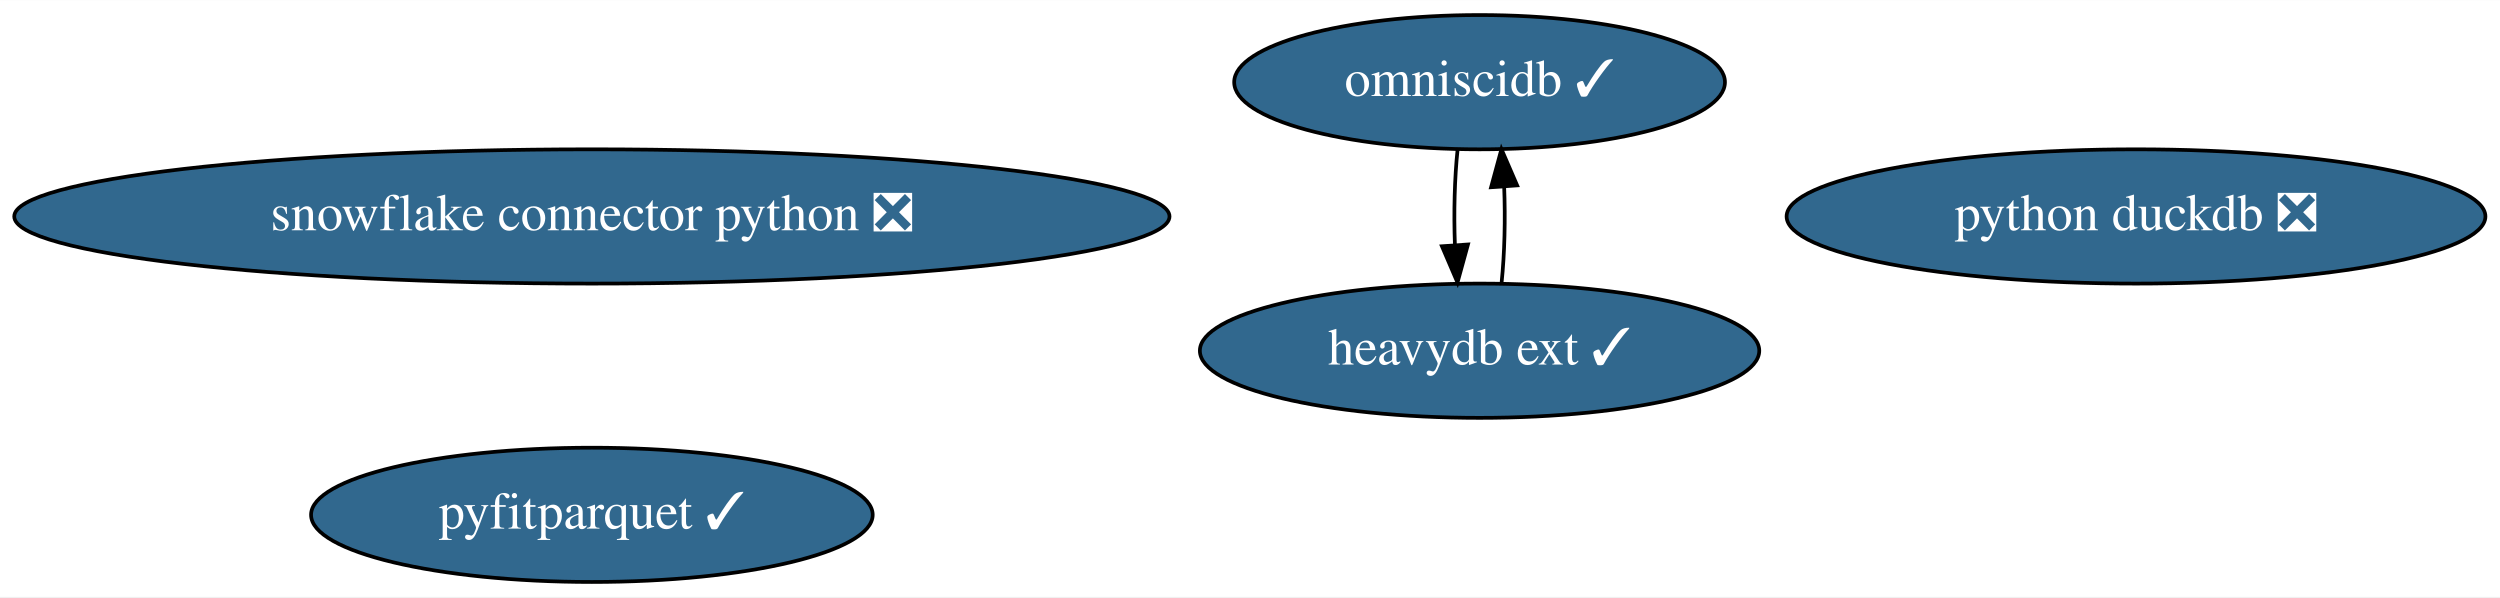
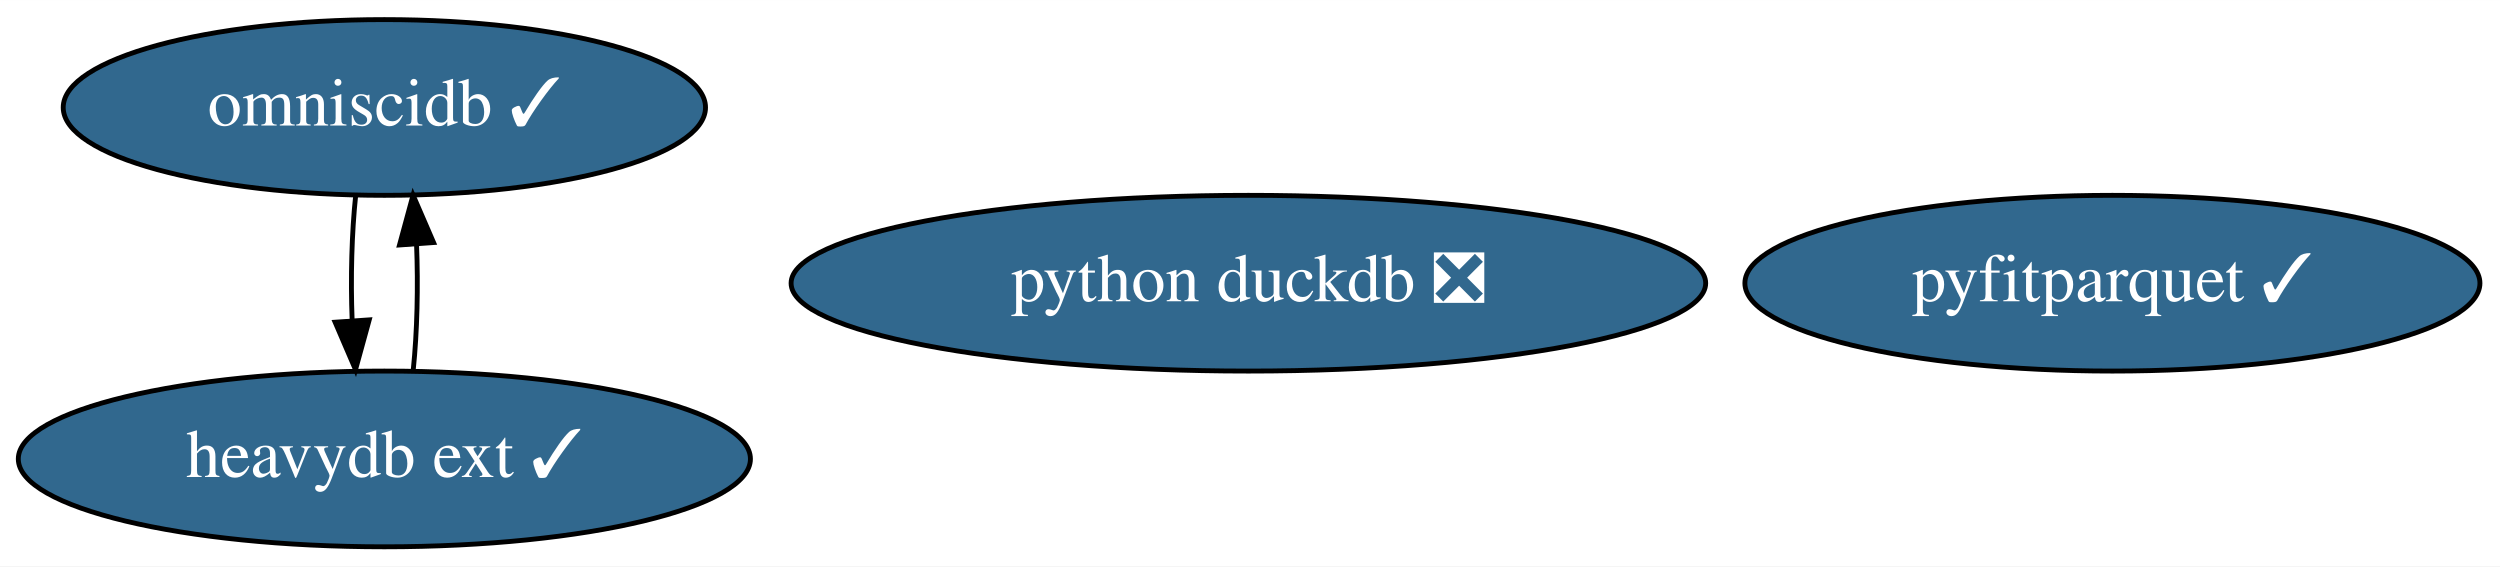
- <svg xmlns="http://www.w3.org/2000/svg" xmlns:xlink="http://www.w3.org/1999/xlink" width="670pt" height="160pt" viewBox="0.00 0.00 670.28 160.00">
-   <g id="graph0" class="graph" transform="scale(1 1) rotate(0) translate(4 156)">
-     <polygon fill="white" stroke="transparent" points="-4,4 -4,-156 666.28,-156 666.28,4 -4,4" />
+ <svg xmlns="http://www.w3.org/2000/svg" xmlns:xlink="http://www.w3.org/1999/xlink" width="512pt" height="116pt" viewBox="0.00 0.00 512.14 116.00">
+   <g id="graph0" class="graph" transform="scale(1 1) rotate(0) translate(4 112)">
+     <polygon fill="white" stroke="transparent" points="-4,4 -4,-112 508.14,-112 508.14,4 -4,4" />
    <g id="node1" class="node">
      <g id="a_node1">
-         <a xlink:href="https://github.com/conda-forge/snowflake-connector-python-feedstock/pull/112" xlink:title="snowflake connector python ❎">
-           <ellipse fill="#31688e" stroke="black" cx="154.69" cy="-98" rx="154.87" ry="18" />
-           <text text-anchor="middle" x="154.69" y="-94.3" font-family="Times,serif" font-size="14.00" fill="white">snowflake connector python ❎</text>
+         <a xlink:href="https://github.com/conda-forge/python-duckdb-feedstock/pull/54" xlink:title="python duckdb ❎">
+           <ellipse fill="#31688e" stroke="black" cx="251.74" cy="-54" rx="93.68" ry="18" />
+           <text text-anchor="middle" x="251.74" y="-50.3" font-family="Times,serif" font-size="14.00" fill="white">python duckdb ❎</text>
        </a>
      </g>
    </g>
    <g id="node2" class="node">
      <g id="a_node2">
-         <a xlink:href="https://github.com/conda-forge/python-duckdb-feedstock/pull/54" xlink:title="python duckdb ❎">
-           <ellipse fill="#31688e" stroke="black" cx="568.69" cy="-98" rx="93.68" ry="18" />
-           <text text-anchor="middle" x="568.69" y="-94.3" font-family="Times,serif" font-size="14.00" fill="white">python duckdb ❎</text>
+         <a xlink:href="https://github.com/conda-forge/omniscidb-feedstock/pull/104" xlink:title="omniscidb ✓">
+           <ellipse fill="#31688e" stroke="black" cx="74.74" cy="-90" rx="65.79" ry="18" />
+           <text text-anchor="middle" x="74.74" y="-86.3" font-family="Times,serif" font-size="14.00" fill="white">omniscidb ✓</text>
        </a>
      </g>
    </g>
-     <g id="node3" class="node">
-       <g id="a_node3">
-         <a xlink:href="https://github.com/conda-forge/omniscidb-feedstock/pull/104" xlink:title="omniscidb ✓">
-           <ellipse fill="#31688e" stroke="black" cx="392.69" cy="-134" rx="65.79" ry="18" />
-           <text text-anchor="middle" x="392.69" y="-130.3" font-family="Times,serif" font-size="14.00" fill="white">omniscidb ✓</text>
-         </a>
-       </g>
-     </g>
-     <g id="node5" class="node">
-       <g id="a_node5">
+     <g id="node4" class="node">
+       <g id="a_node4">
        <a xlink:href="https://github.com/conda-forge/heavydb-ext-feedstock/pull/19" xlink:title="heavydb ext ✓">
-           <ellipse fill="#31688e" stroke="black" cx="392.69" cy="-62" rx="74.99" ry="18" />
-           <text text-anchor="middle" x="392.69" y="-58.3" font-family="Times,serif" font-size="14.00" fill="white">heavydb ext ✓</text>
+           <ellipse fill="#31688e" stroke="black" cx="74.74" cy="-18" rx="74.99" ry="18" />
+           <text text-anchor="middle" x="74.74" y="-14.3" font-family="Times,serif" font-size="14.00" fill="white">heavydb ext ✓</text>
        </a>
      </g>
    </g>
    <g id="edge1" class="edge">
-       <path fill="none" stroke="black" d="M386.81,-116.05C385.99,-108.35 385.75,-99.03 386.08,-90.36" />
-       <polygon fill="black" stroke="black" points="389.58,-90.49 386.77,-80.28 382.6,-90.01 389.58,-90.49" />
+       <path fill="none" stroke="black" d="M68.87,-72.05C68.05,-64.35 67.8,-55.03 68.14,-46.36" />
+       <polygon fill="black" stroke="black" points="71.64,-46.49 68.83,-36.28 64.65,-46.01 71.64,-46.49" />
    </g>
-     <g id="node4" class="node">
-       <g id="a_node4">
+     <g id="node3" class="node">
+       <g id="a_node3">
        <a xlink:href="https://github.com/conda-forge/pyfitparquet-feedstock/pull/10" xlink:title="pyfitparquet ✓">
-           <ellipse fill="#31688e" stroke="black" cx="154.69" cy="-18" rx="75.29" ry="18" />
-           <text text-anchor="middle" x="154.69" y="-14.3" font-family="Times,serif" font-size="14.00" fill="white">pyfitparquet ✓</text>
+           <ellipse fill="#31688e" stroke="black" cx="428.74" cy="-54" rx="75.29" ry="18" />
+           <text text-anchor="middle" x="428.74" y="-50.3" font-family="Times,serif" font-size="14.00" fill="white">pyfitparquet ✓</text>
        </a>
      </g>
    </g>
    <g id="edge2" class="edge">
-       <path fill="none" stroke="black" d="M398.6,-80.28C399.4,-88.03 399.63,-97.36 399.28,-106.01" />
-       <polygon fill="black" stroke="black" points="395.78,-105.83 398.56,-116.05 402.76,-106.33 395.78,-105.83" />
+       <path fill="none" stroke="black" d="M80.66,-36.28C81.46,-44.03 81.68,-53.36 81.33,-62.01" />
+       <polygon fill="black" stroke="black" points="77.84,-61.83 80.62,-72.05 84.82,-62.33 77.84,-61.83" />
    </g>
  </g>
</svg>
